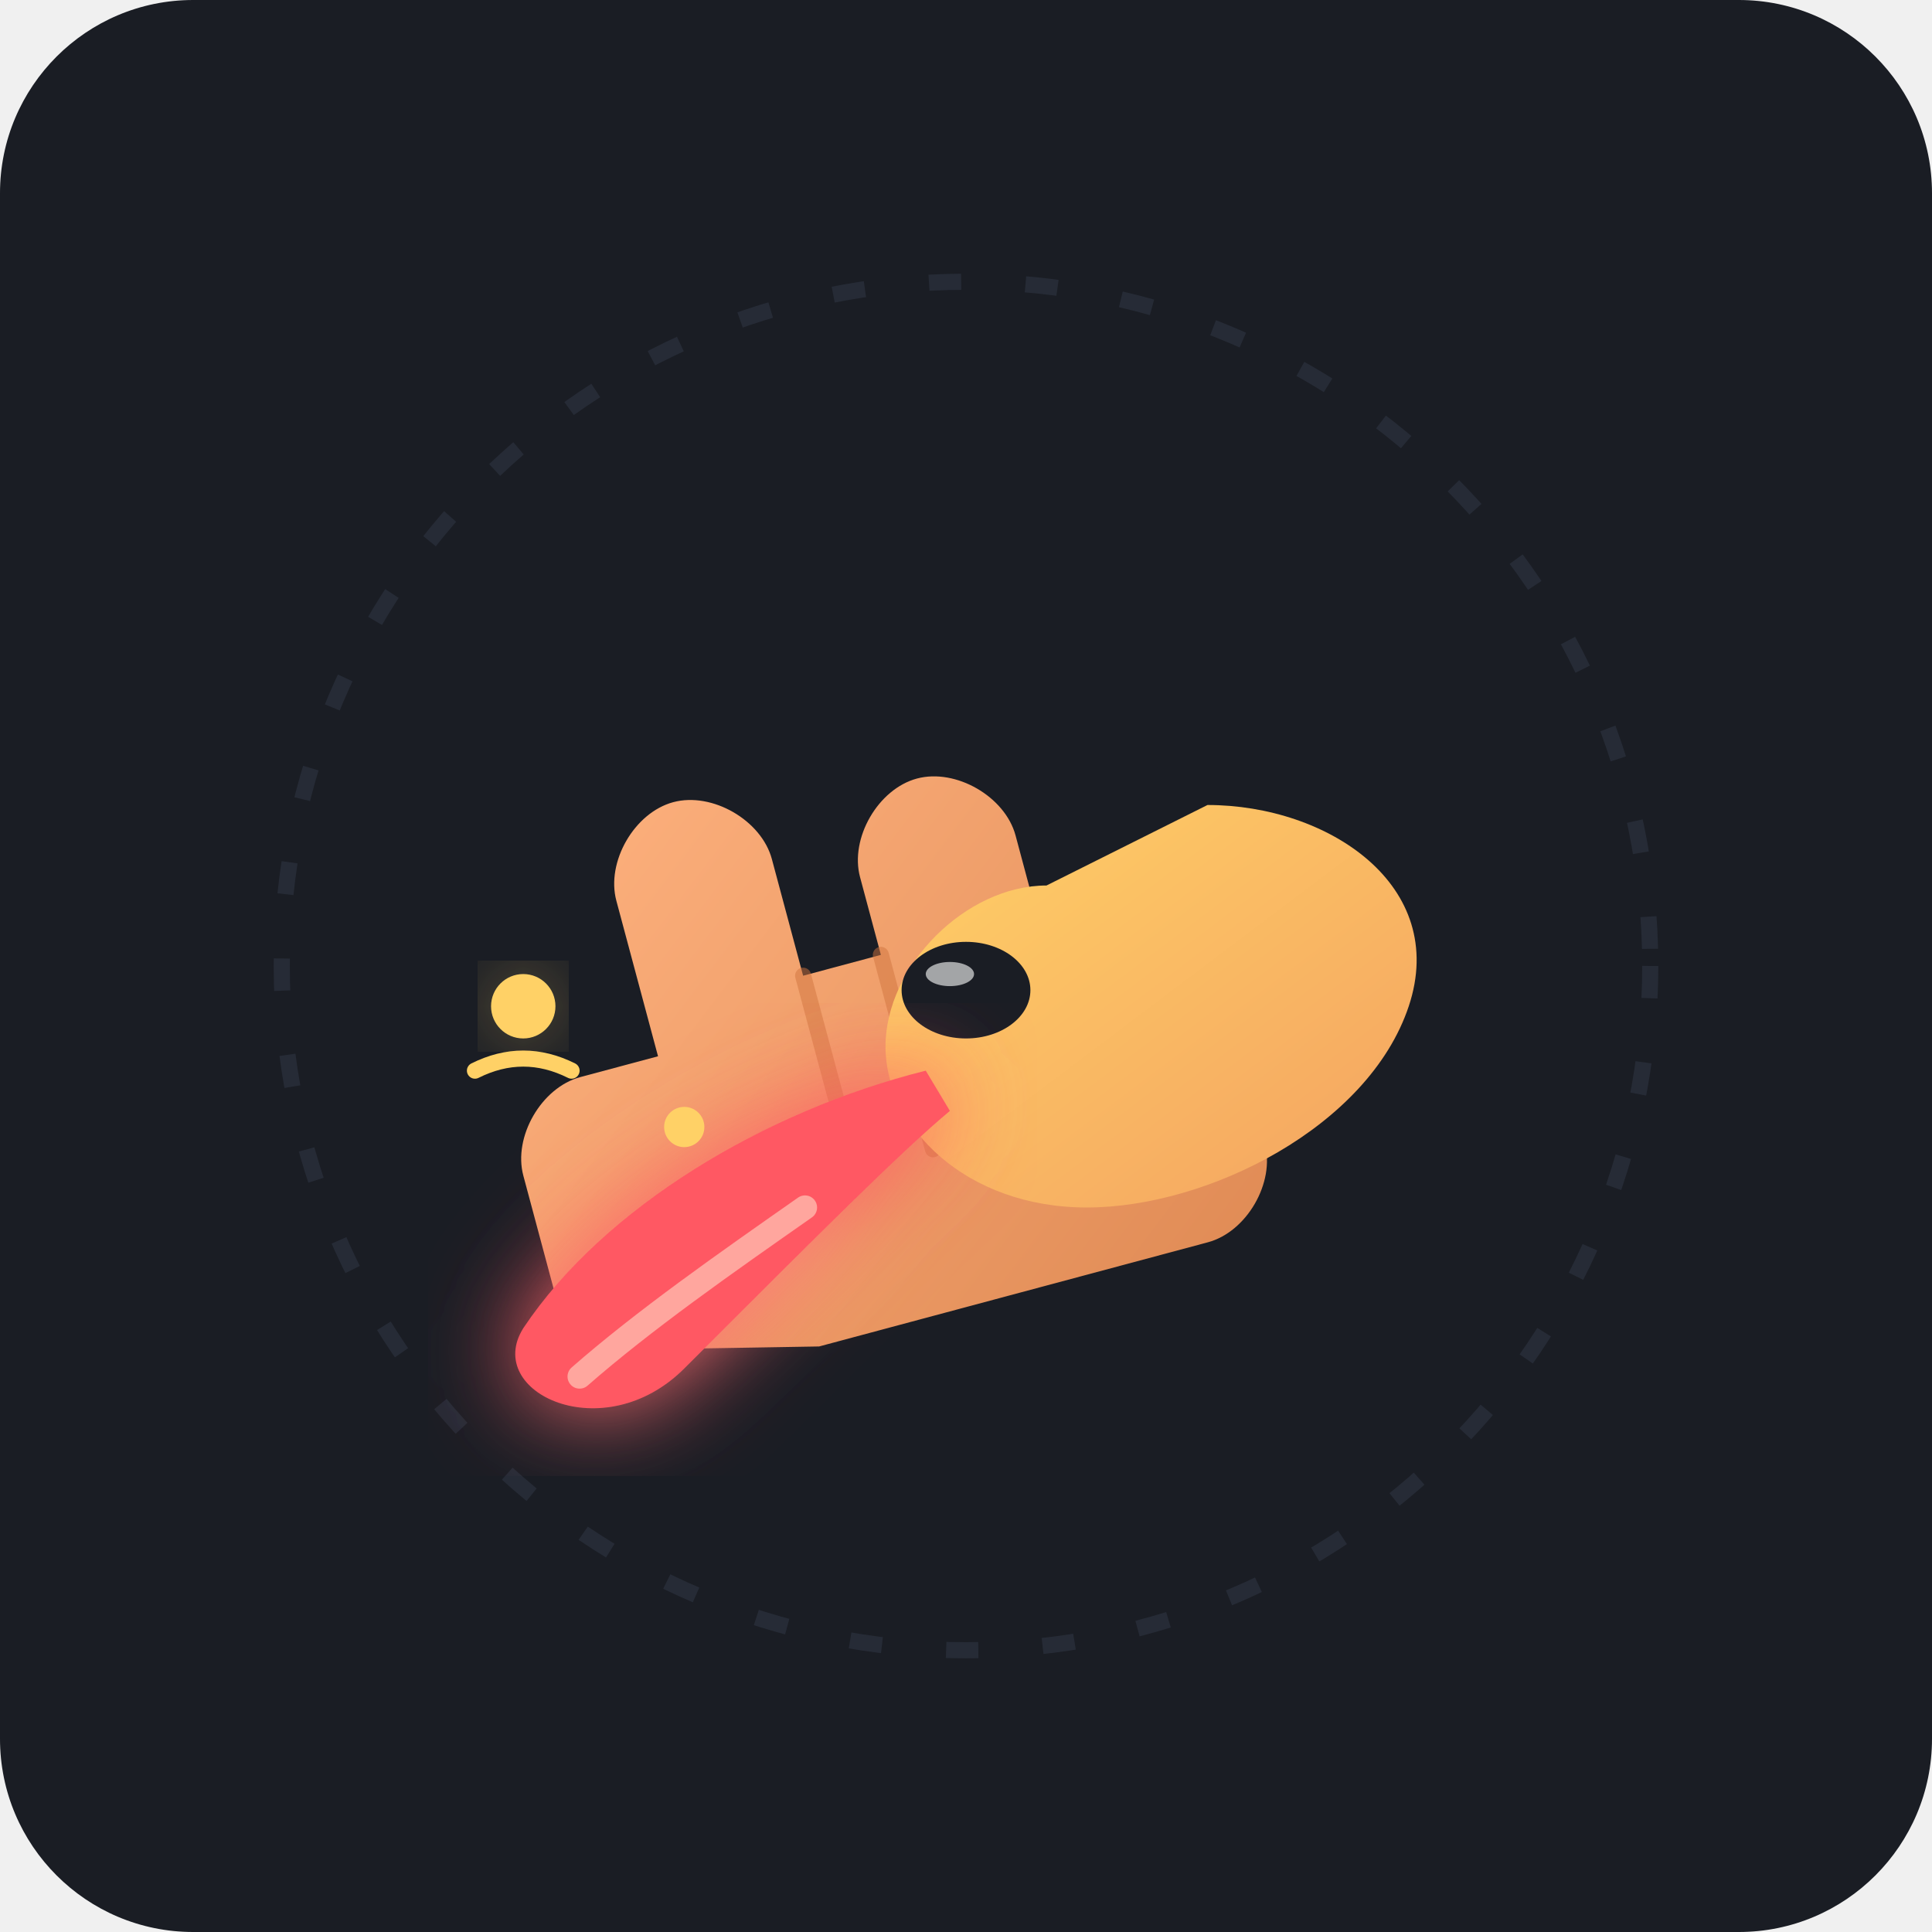
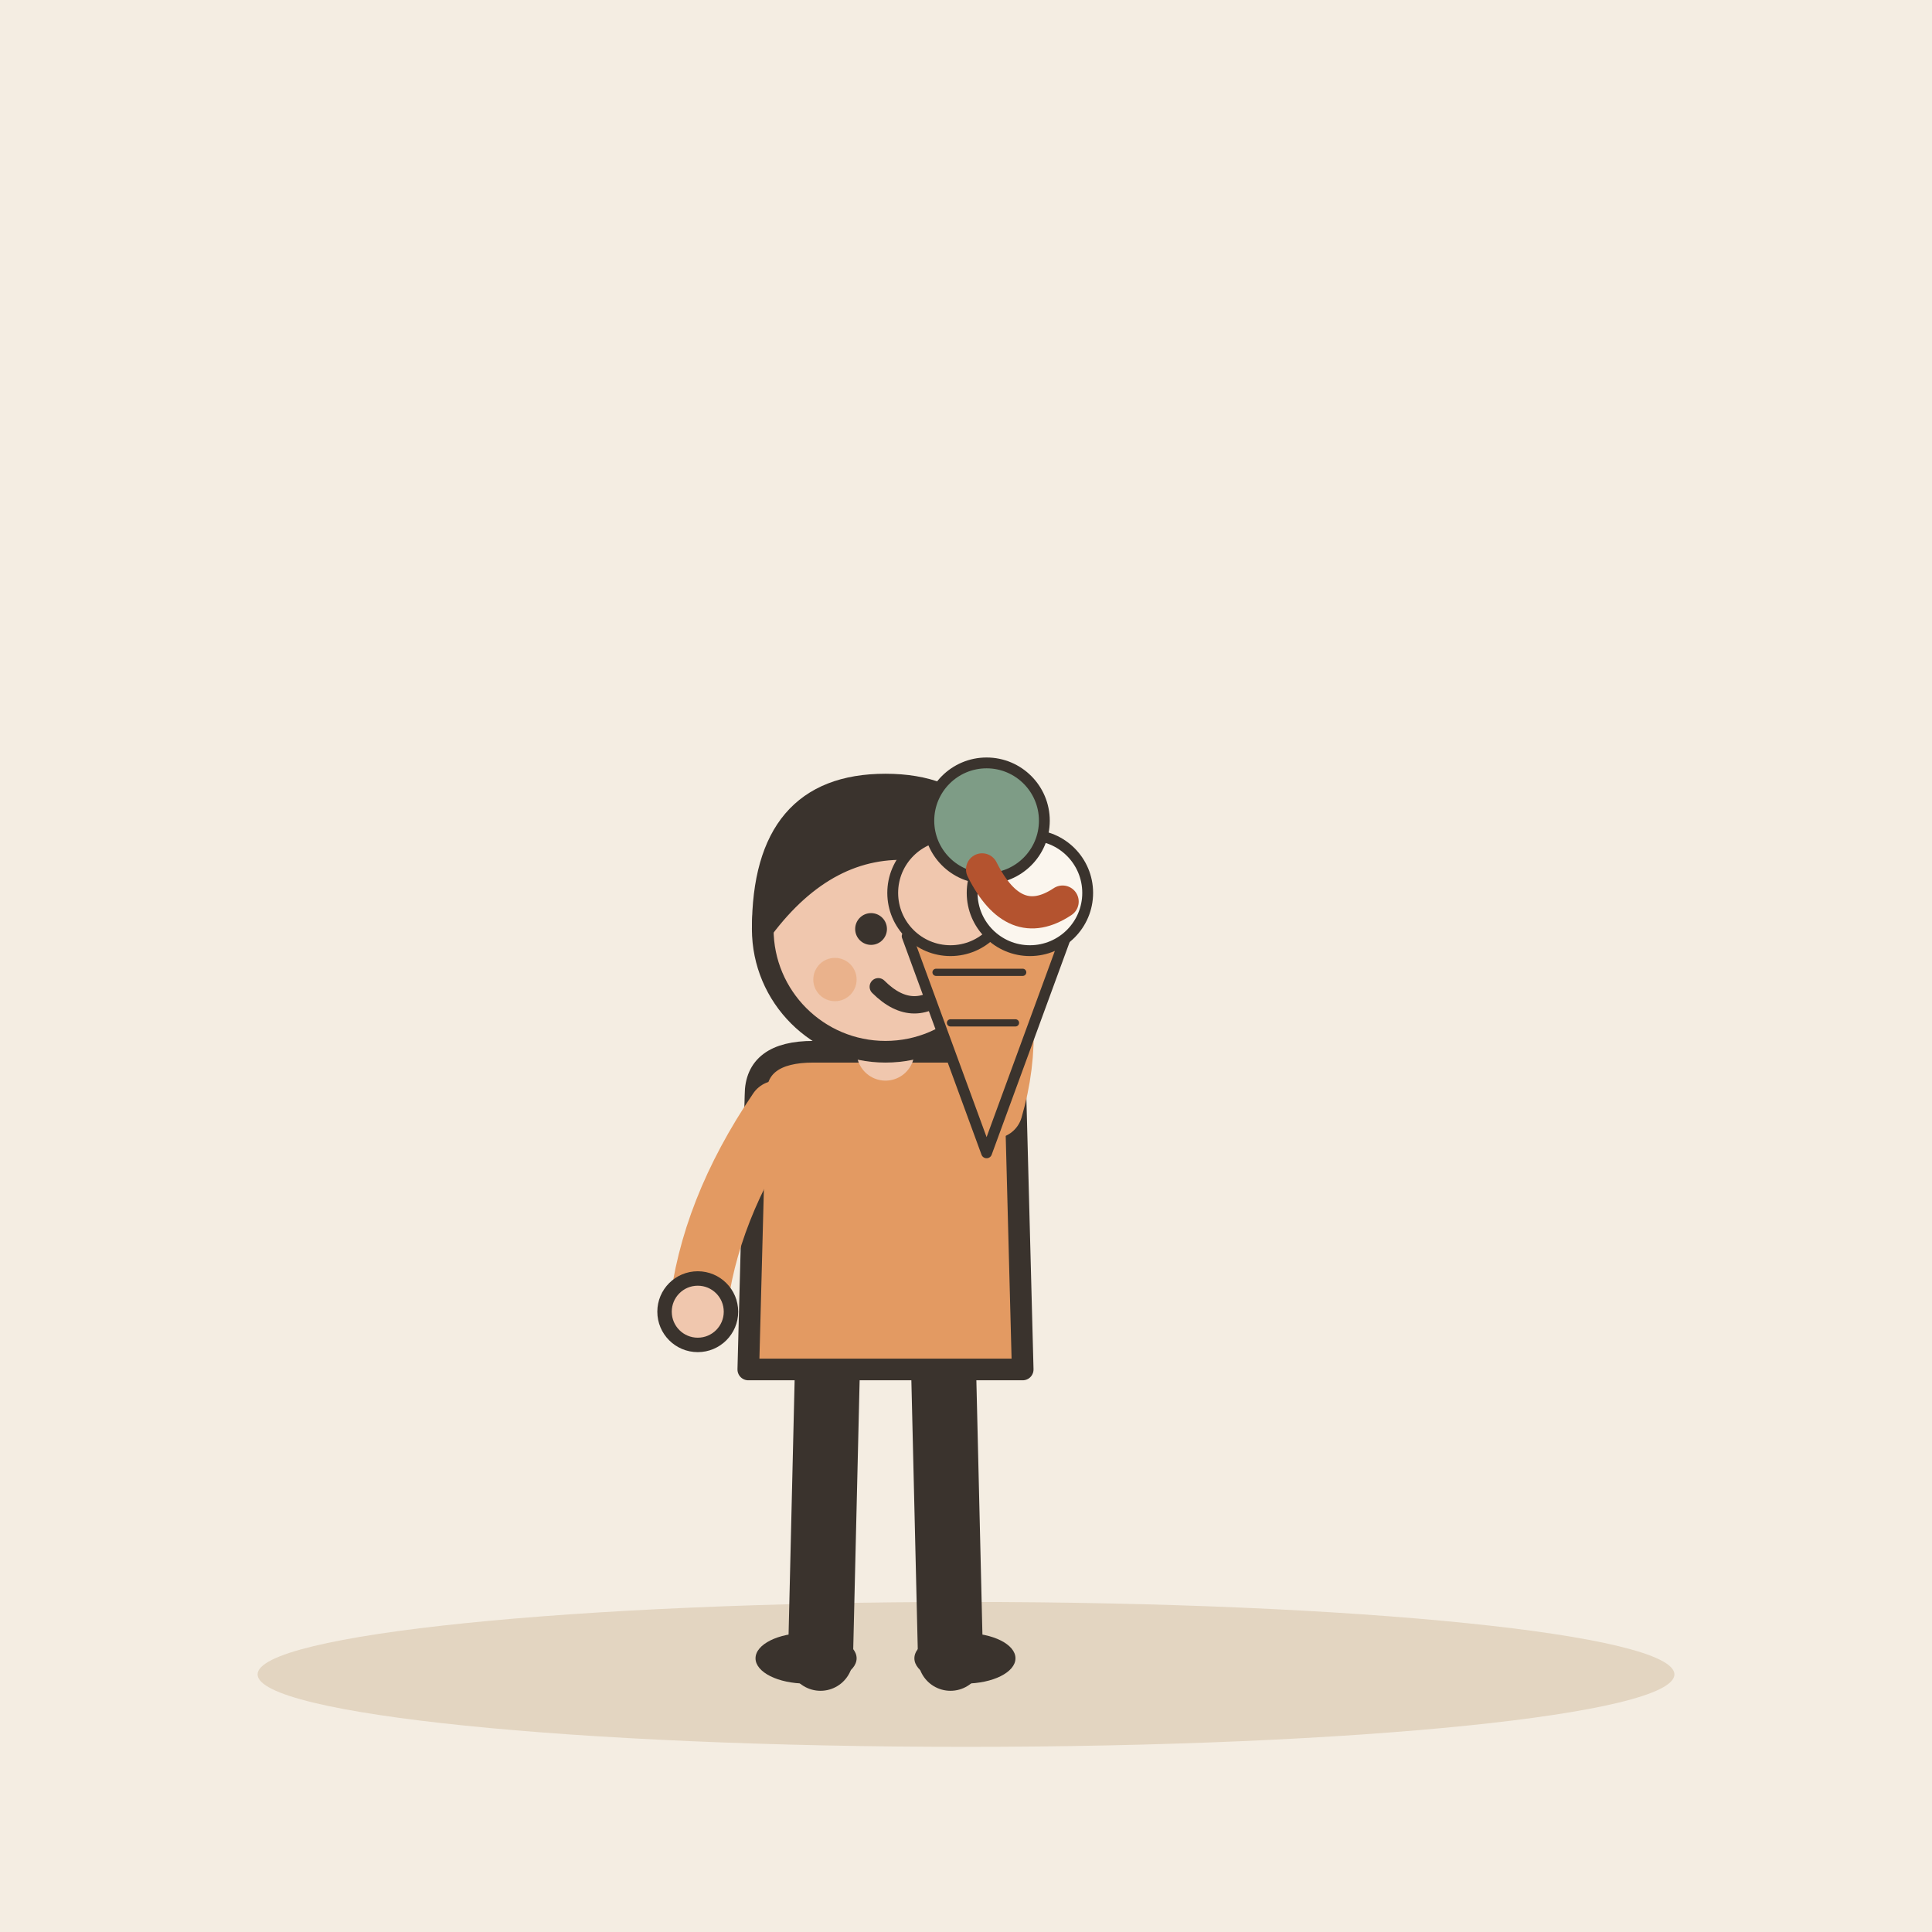
- <svg xmlns="http://www.w3.org/2000/svg" width="240" height="240" viewBox="0 0 240 240">
-   <rect width="240" height="240" rx="24" fill="#1A1D24" />
-   <defs>
-     <filter id="glow" x="-20%" y="-20%" width="140%" height="140%">
-       <feGaussianBlur stdDeviation="6" result="blur" />
-       <feComposite in="SourceGraphic" in2="blur" operator="over" />
-     </filter>
-     <linearGradient id="handGrad" x1="0%" y1="0%" x2="100%" y2="100%">
-       <stop offset="0%" stop-color="#FFB380" />
-       <stop offset="100%" stop-color="#E08B55" />
-     </linearGradient>
-     <linearGradient id="dogGrad" x1="0%" y1="0%" x2="100%" y2="100%">
-       <stop offset="0%" stop-color="#FFD166" />
-       <stop offset="100%" stop-color="#F4A261" />
-     </linearGradient>
-   </defs>
-   <circle cx="120" cy="120" r="85" fill="none" stroke="#262B36" stroke-width="2" stroke-dasharray="4 8" />
-   <g transform="translate(45, 110) rotate(-15)">
-     <path d="M40 70 L90 70 C95 70 100 65 100 60 L100 35 C100 30 95 25 90 25 L80 25 L80 15 C80 10 75 5 70 5 C65 5 60 10 60 15 L60 25 L50 25 L50 10 C50 5 45 0 40 0 C35 0 30 5 30 10 L30 30 L20 30 C15 30 10 35 10 40 L10 55 C10 60 15 65 20 65 Z" fill="url(#handGrad)" />
-     <path d="M50 25 L50 45 M60 25 L60 50 M80 25 L80 55" stroke="#D0743E" stroke-width="2" stroke-linecap="round" opacity="0.5" />
-   </g>
-   <g transform="translate(100, 75)">
-     <path d="M30 35 C20 35 10 45 10 55 C10 65 20 75 35 75 C50 75 70 65 75 50 C80 35 65 25 50 25 Z" fill="url(#dogGrad)" />
-     <ellipse cx="20" cy="48" rx="8" ry="6" fill="#1A1D24" />
-     <ellipse cx="18" cy="46" rx="3" ry="1.5" fill="#FFFFFF" opacity="0.6" />
-     <path d="M40 22 C43 17 50 17 53 22" fill="none" stroke="#1A1D24" stroke-width="3" stroke-linecap="round" />
-     <g filter="url(#glow)">
-       <path d="M15 58 C-5 63 -25 75 -35 90 C-40 98 -25 105 -15 95 C2 78 12 68 18 63 Z" fill="#FF5964" />
-       <path d="M0 75 C-10 82 -20 89 -28 96" fill="none" stroke="#FFA69E" stroke-width="3" stroke-linecap="round" />
+ <svg xmlns="http://www.w3.org/2000/svg" viewBox="0 0 240 240" data-style="editorial">
+   <rect width="240" height="240" fill="#F4EDE2" />
+   <ellipse cx="120" cy="208" rx="88" ry="9" fill="#E3D5C1" />
+   <g transform="translate(110 206) scale(0.897 0.897)">
+     <path d="M-8 -42L-9 0" stroke="#3A332D" stroke-width="9" stroke-linecap="round" fill="none" />
+     <path d="M8 -42L9 0" stroke="#3A332D" stroke-width="9" stroke-linecap="round" fill="none" />
+     <ellipse cx="-11" cy="0" rx="7" ry="3.5" fill="#3A332D" />
+     <ellipse cx="11" cy="0" rx="7" ry="3.5" fill="#3A332D" />
+     <path d="M-18 -78Q-18 -84 -10 -84L10 -84Q18 -84 18 -78L19 -40L-19 -40Z" fill="#E39A62" stroke="#3A332D" stroke-width="3" stroke-linecap="round" stroke-linejoin="round" />
+     <path d="M-15 -76Q-24.5 -62 -26 -48" fill="none" stroke="#E39A62" stroke-width="8" stroke-linecap="round" stroke-linejoin="round" />
+     <circle cx="-26" cy="-48" r="4.6" fill="#F0C7AE" stroke="#3A332D" stroke-linecap="round" stroke-linejoin="round" stroke-width="2" />
+     <path d="M15 -76Q18.5 -88 14 -100" fill="none" stroke="#E39A62" stroke-width="8" stroke-linecap="round" stroke-linejoin="round" />
+     <circle cx="14" cy="-100" r="4.6" fill="#F0C7AE" stroke="#3A332D" stroke-linecap="round" stroke-linejoin="round" stroke-width="2" />
+     <path d="M0 -84L0 -88" stroke="#F0C7AE" stroke-width="8" stroke-linecap="round" fill="none" />
+     <circle cx="0" cy="-101" r="17" fill="#F0C7AE" stroke="#3A332D" stroke-width="3" stroke-linecap="round" stroke-linejoin="round" />
+     <path d="M-17 -101Q-17 -121 0 -121Q17 -121 17 -101Q13 -110 4 -112Q-8 -113 -17 -101Z" fill="#3A332D" stroke="#3A332D" stroke-width="3" stroke-linecap="round" stroke-linejoin="round" />
+     <circle cx="-2" cy="-101" r="2.2" fill="#3A332D" />
+     <circle cx="10" cy="-101" r="2.2" fill="#3A332D" />
+     <path d="M-1 -93Q4 -88 9 -93" fill="none" stroke="#3A332D" stroke-width="2.4" stroke-linecap="round" stroke-linejoin="round" />
+     <circle cx="-7" cy="-94" r="3" fill="#E39A62" opacity="0.45" />
+     <circle cx="15" cy="-94" r="3" fill="#E39A62" opacity="0.45" />
+     <g transform="translate(14 -100) scale(0.5 0.5)">
+       <path d="M-22 0L0 60L22 0Z" fill="#E39A62" stroke="#3A332D" stroke-width="3" stroke-linecap="round" stroke-linejoin="round" />
+       <path d="M-14 10L10 10M-10 24L8 24" fill="none" stroke="#3A332D" stroke-width="2" stroke-linecap="round" stroke-linejoin="round" />
+       <circle cx="-10" cy="-12" r="16" fill="#F0C7AE" stroke="#3A332D" stroke-width="3" stroke-linecap="round" stroke-linejoin="round" />
+       <circle cx="12" cy="-12" r="16" fill="#FBF6EE" stroke="#3A332D" stroke-width="3" stroke-linecap="round" stroke-linejoin="round" />
+       <circle cx="0" cy="-32" r="16" fill="#7E9C86" stroke="#3A332D" stroke-width="3" stroke-linecap="round" stroke-linejoin="round" />
    </g>
  </g>
-   <g transform="translate(65, 125)">
-     <circle cx="0" cy="0" r="4" fill="#FFD166" filter="url(#glow)" />
-     <path d="M-6 8 C -2 6, 2 6, 6 8" fill="none" stroke="#FFD166" stroke-width="2" stroke-linecap="round" />
-   </g>
-   <g transform="translate(85, 140)">
-     <circle cx="0" cy="0" r="2.5" fill="#FFD166" />
-   </g>
+   <path d="M122 108Q126 116 132 112" fill="none" stroke="#B4532F" stroke-width="4" stroke-linecap="round" stroke-linejoin="round" />
</svg>
